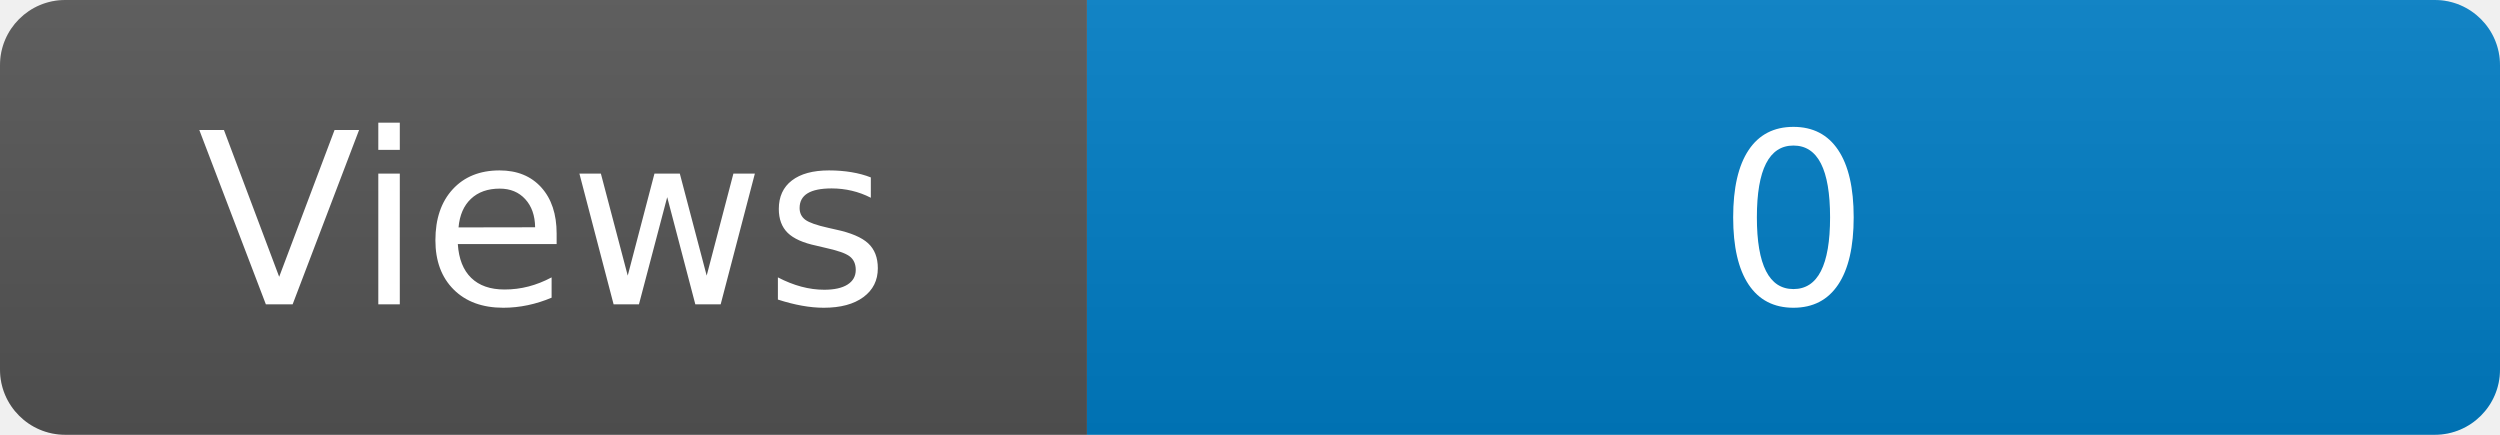
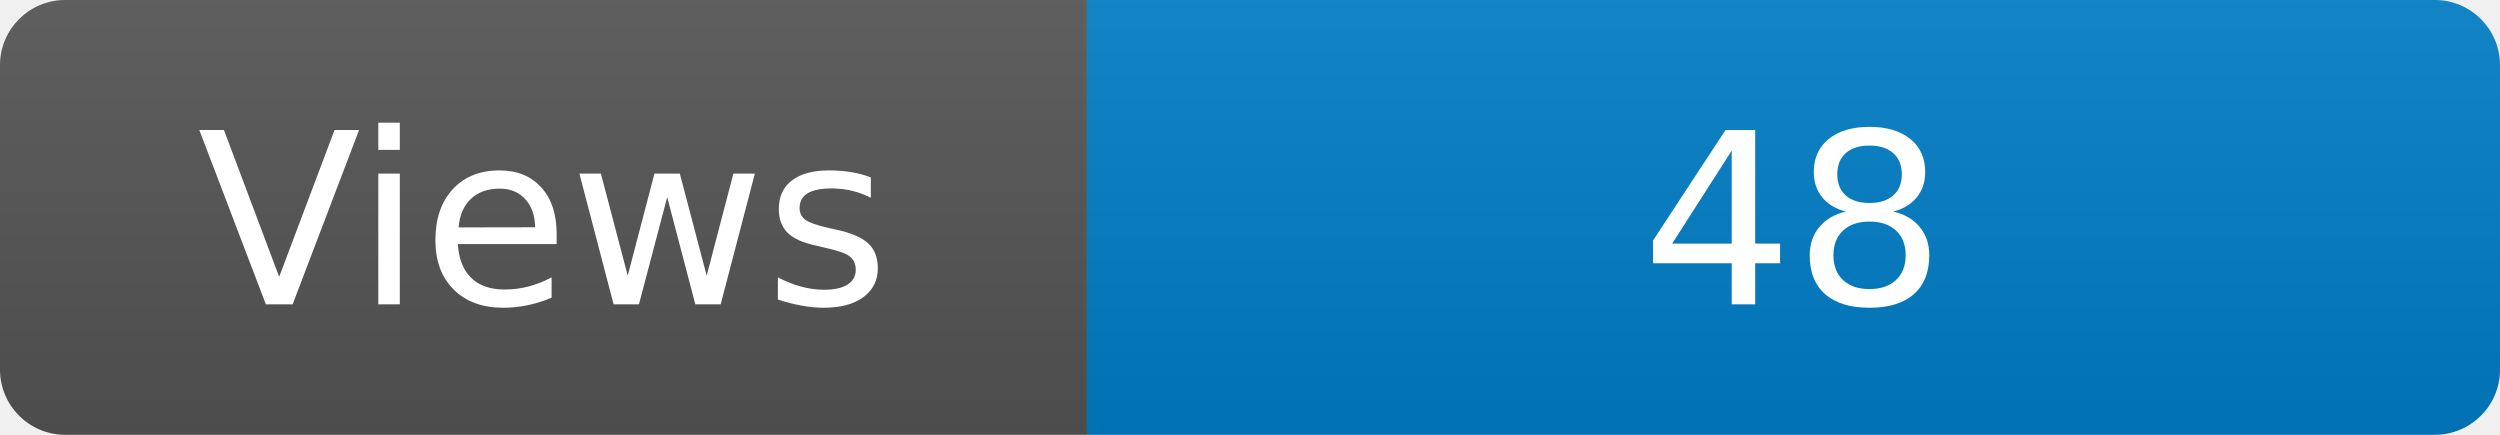
<svg xmlns="http://www.w3.org/2000/svg" width="115" height="20" role="img" aria-label="Maintained?: yes">
  <linearGradient id="s" x2="0" y2="100%">
    <stop offset="0" stop-color="#bbb" stop-opacity=".1" />
    <stop offset="1" stop-opacity=".1" />
  </linearGradient>
  <clipPath id="r">
    <rect width="115" height="20" rx="3" fill="#fff" />
  </clipPath>
  <g clip-path="url(#r)">
    <rect width="50" height="20" fill="#555" />
    <rect x="50" width="160" height="20" fill="#007ec6" />
    <rect width="115" height="20" fill="url(#s)" />
  </g>
  <g fill="#fff" text-anchor="middle" font-family="Verdana,Geneva,DejaVu Sans,sans-serif" font-size="110">
    <text x="250" y="140" transform="scale(.1)" fill="#fff">Views</text>
-     <text x="825" y="140" transform="scale(.1)" fill="#fff">0</text>
+     <text x="825" y="140" transform="scale(.1)" fill="#fff">48</text>
  </g>
</svg>
